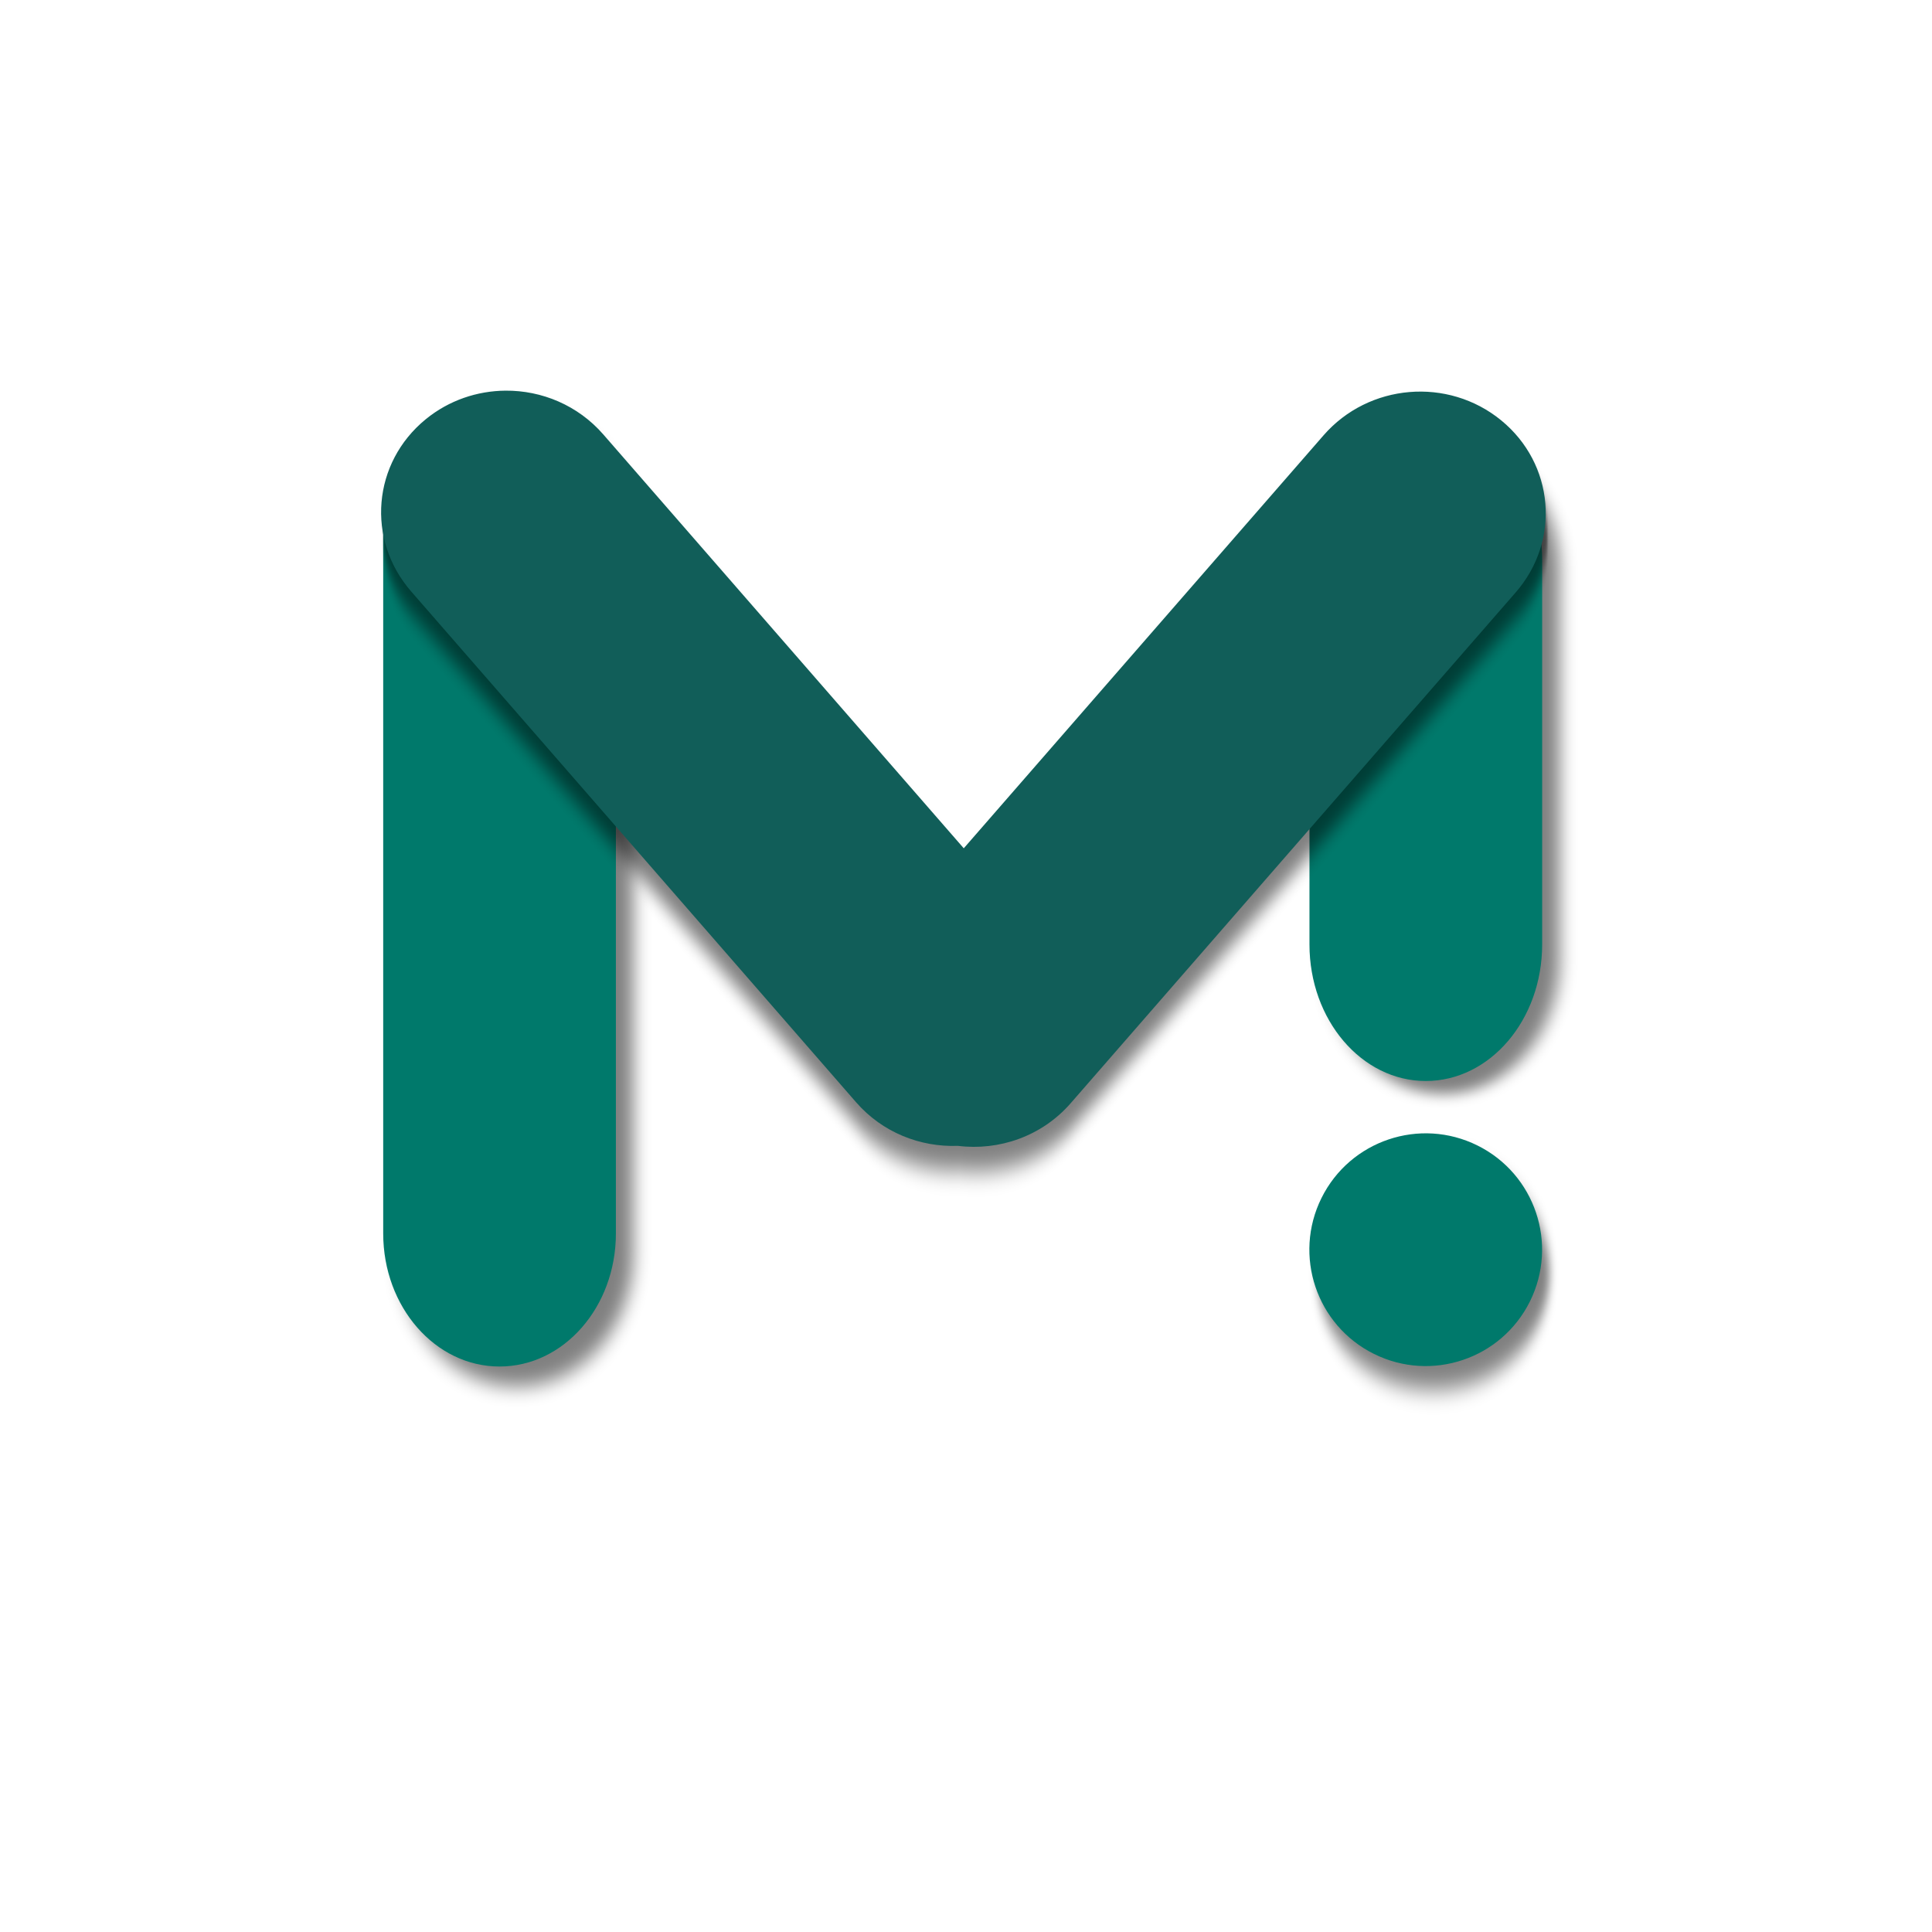
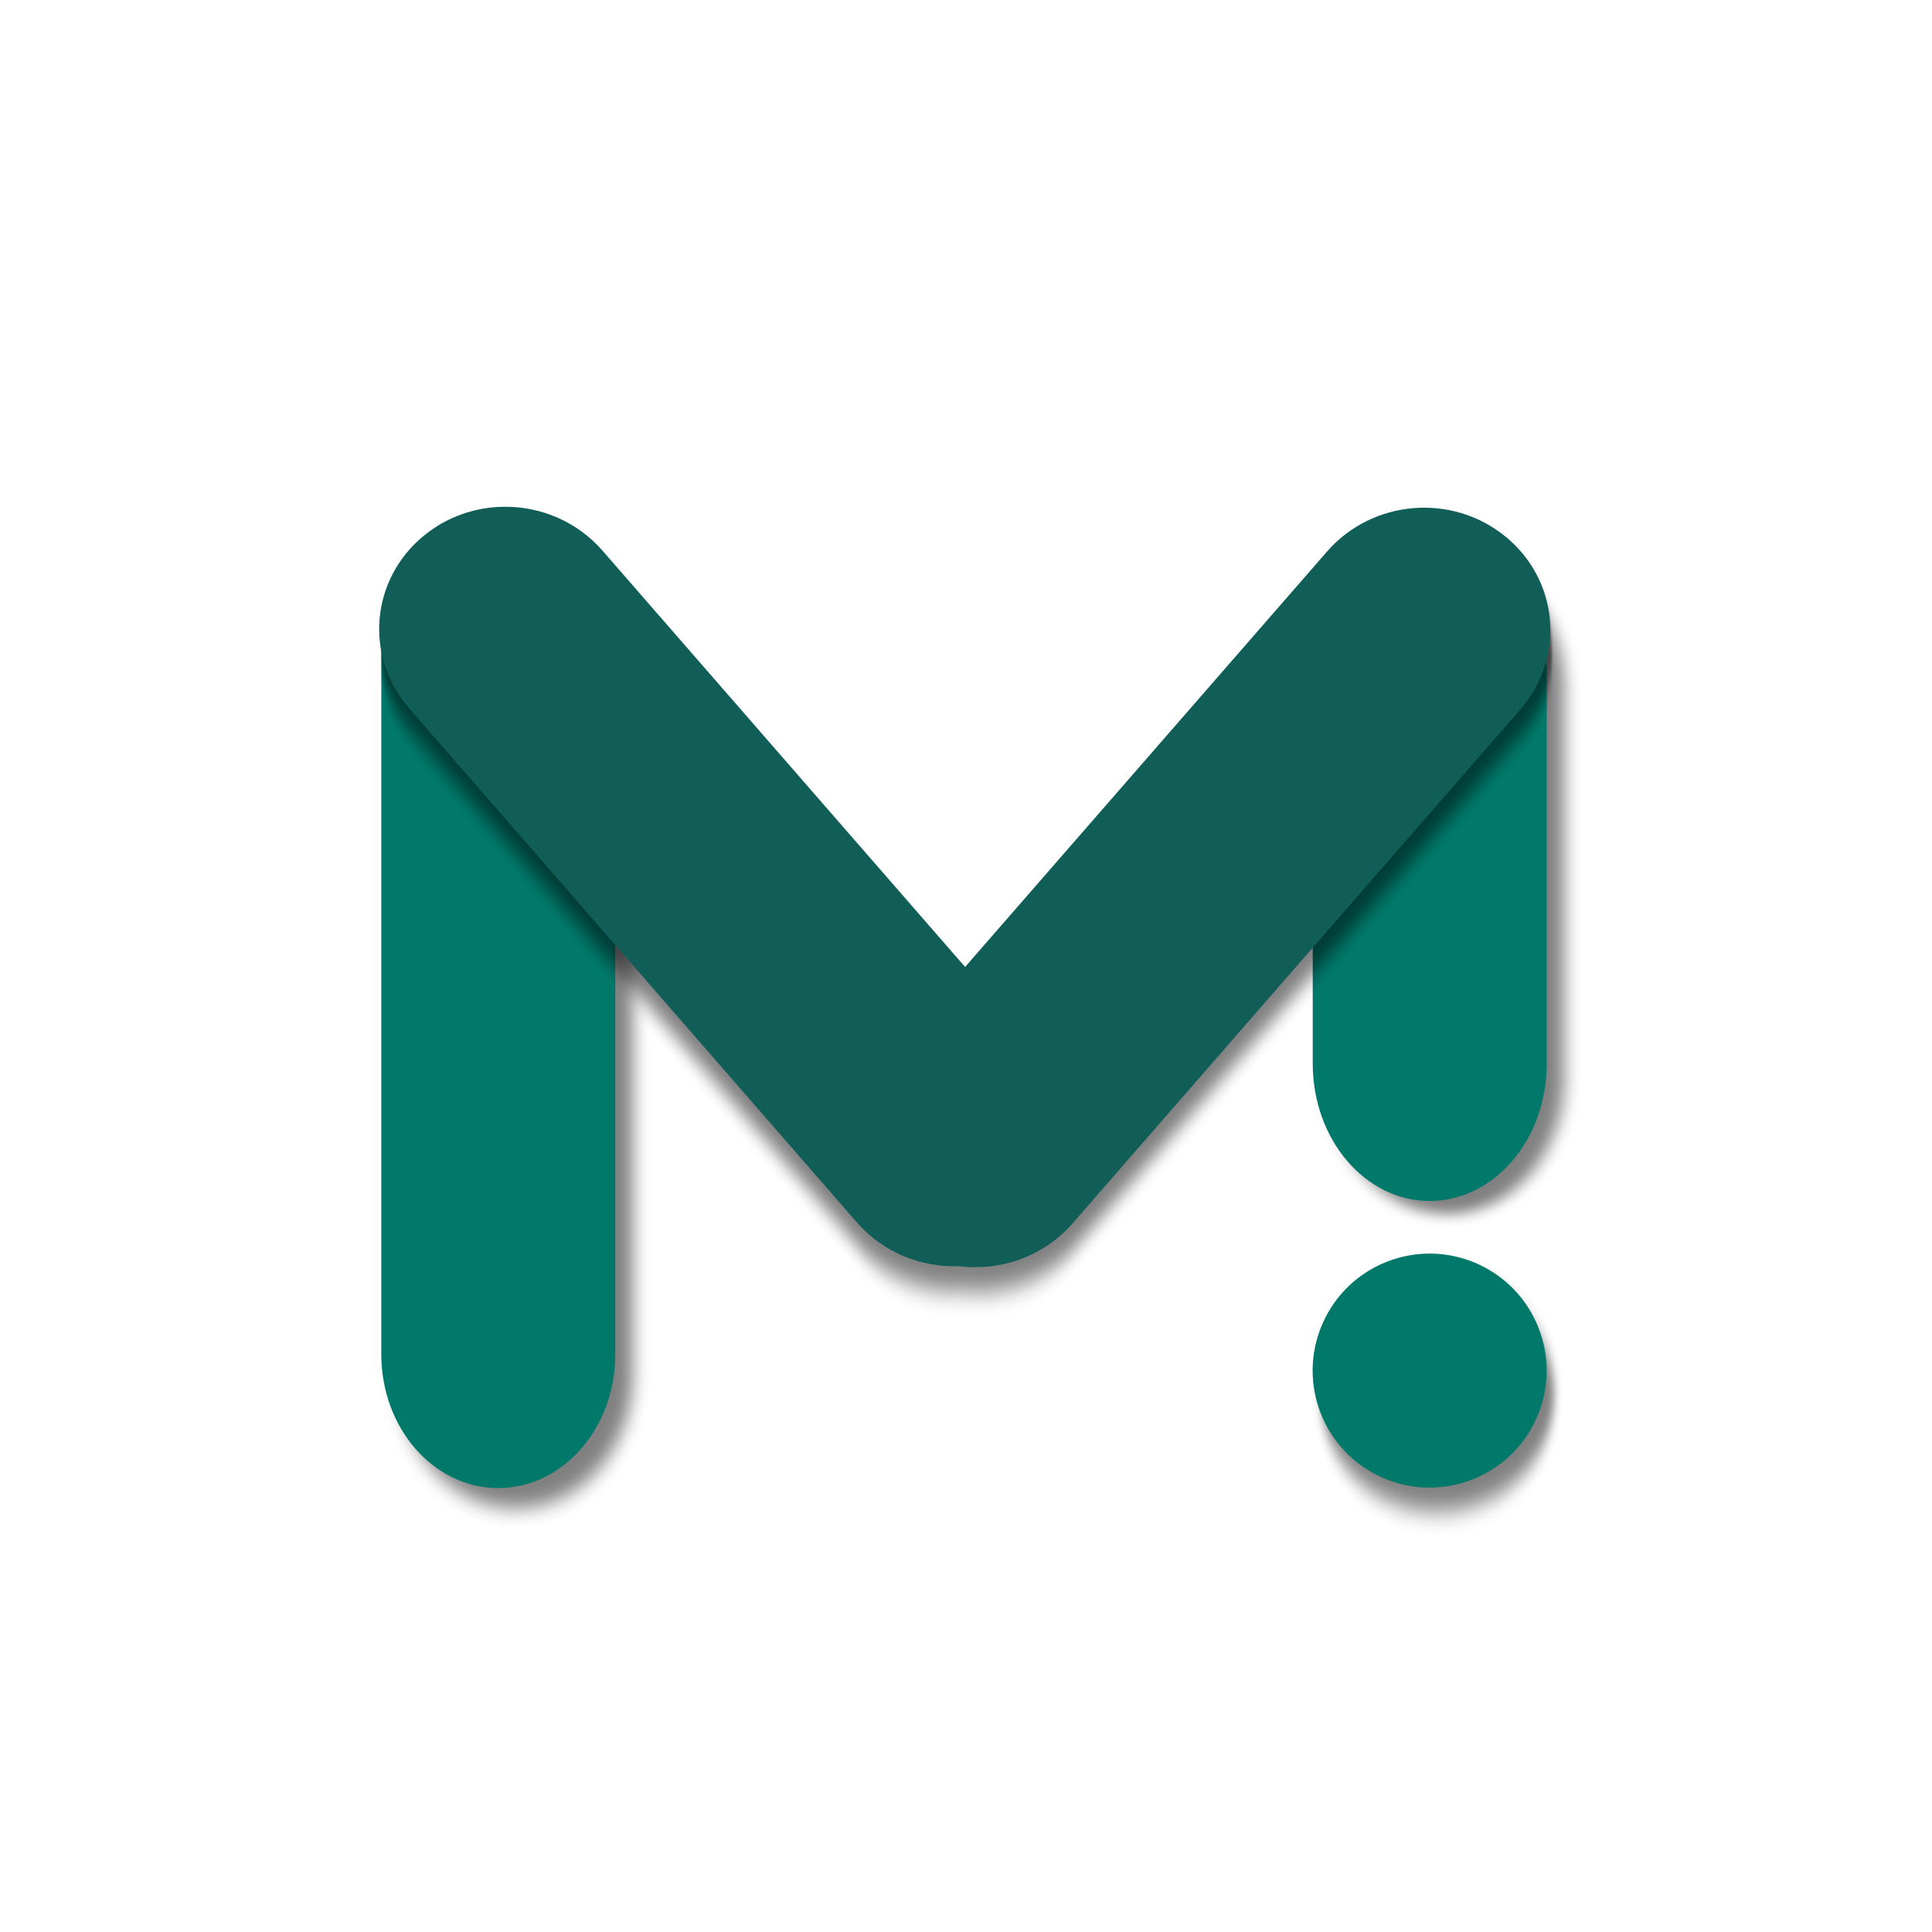
- <svg xmlns="http://www.w3.org/2000/svg" height="48" viewBox="0 -960 960 960" width="48" version="1.1" id="svg1">
+ <svg xmlns="http://www.w3.org/2000/svg" height="1024" viewBox="0 -960 20480 20480" width="1024" version="1.1" id="svg1">
  <defs id="defs1">
-     <filter style="color-interpolation-filters:sRGB;" id="filter203" x="-0.022" y="-0.022" width="1.063" height="1.063">
+     <filter style="color-interpolation-filters:sRGB" id="filter203" x="-0.022" y="-0.022" width="1.063" height="1.063">
      <feFlood result="flood" in="SourceGraphic" flood-opacity="0.498" flood-color="rgb(0,0,0)" id="feFlood202" />
      <feGaussianBlur result="blur" in="SourceGraphic" stdDeviation="3" id="feGaussianBlur202" />
      <feOffset result="offset" in="blur" dx="6" dy="6" id="feOffset202" />
      <feComposite result="comp1" operator="in" in="flood" in2="offset" id="feComposite202" />
      <feComposite result="comp2" operator="over" in="SourceGraphic" in2="comp1" id="feComposite203" />
    </filter>
    <filter style="color-interpolation-filters:sRGB" id="filter205" x="-0.09" y="-0.024" width="1.255" height="1.068">
      <feFlood result="flood" in="SourceGraphic" flood-opacity="0.498" flood-color="rgb(0,0,0)" id="feFlood203" />
      <feGaussianBlur result="blur" in="SourceGraphic" stdDeviation="3" id="feGaussianBlur203" />
      <feOffset result="offset" in="blur" dx="6" dy="6" id="feOffset203" />
      <feComposite result="comp1" operator="in" in="flood" in2="offset" id="feComposite204" />
      <feComposite result="comp2" operator="over" in="SourceGraphic" in2="comp1" id="feComposite205" />
    </filter>
-     <filter style="color-interpolation-filters:sRGB;" id="filter207" x="-0.09" y="-0.037" width="1.255" height="1.104">
+     <filter style="color-interpolation-filters:sRGB" id="filter207" x="-0.09" y="-0.037" width="1.255" height="1.104">
      <feFlood result="flood" in="SourceGraphic" flood-opacity="0.498" flood-color="rgb(0,0,0)" id="feFlood205" />
      <feGaussianBlur result="blur" in="SourceGraphic" stdDeviation="3" id="feGaussianBlur205" />
      <feOffset result="offset" in="blur" dx="6" dy="6" id="feOffset205" />
      <feComposite result="comp1" operator="in" in="flood" in2="offset" id="feComposite206" />
      <feComposite result="comp2" operator="over" in="SourceGraphic" in2="comp1" id="feComposite207" />
    </filter>
    <filter style="color-interpolation-filters:sRGB" id="filter209" x="-0.09" y="-0.025" width="1.255" height="1.07">
      <feFlood result="flood" in="SourceGraphic" flood-opacity="0.498" flood-color="rgb(0,0,0)" id="feFlood207" />
      <feGaussianBlur result="blur" in="SourceGraphic" stdDeviation="3" id="feGaussianBlur207" />
      <feOffset result="offset" in="blur" dx="6" dy="6" id="feOffset207" />
      <feComposite result="comp1" operator="in" in="flood" in2="offset" id="feComposite208" />
      <feComposite result="comp2" operator="over" in="SourceGraphic" in2="comp1" id="feComposite209" />
    </filter>
-     <filter style="color-interpolation-filters:sRGB;" id="filter211" x="-0.09" y="-0.09" width="1.255" height="1.255">
+     <filter style="color-interpolation-filters:sRGB" id="filter211" x="-0.09" y="-0.09" width="1.255" height="1.255">
      <feFlood result="flood" in="SourceGraphic" flood-opacity="0.498" flood-color="rgb(0,0,0)" id="feFlood209" />
      <feGaussianBlur result="blur" in="SourceGraphic" stdDeviation="3" id="feGaussianBlur209" />
      <feOffset result="offset" in="blur" dx="6" dy="6" id="feOffset209" />
      <feComposite result="comp1" operator="in" in="flood" in2="offset" id="feComposite210" />
      <feComposite result="comp2" operator="over" in="SourceGraphic" in2="comp1" id="feComposite211" />
    </filter>
-     <filter style="color-interpolation-filters:sRGB;" id="filter213" x="-0.09" y="-0.09" width="1.255" height="1.255">
+     <filter style="color-interpolation-filters:sRGB" id="filter213" x="-0.09" y="-0.09" width="1.255" height="1.255">
      <feFlood result="flood" in="SourceGraphic" flood-opacity="0.498" flood-color="rgb(0,0,0)" id="feFlood211" />
      <feGaussianBlur result="blur" in="SourceGraphic" stdDeviation="3" id="feGaussianBlur211" />
      <feOffset result="offset" in="blur" dx="6" dy="6" id="feOffset211" />
      <feComposite result="comp1" operator="in" in="flood" in2="offset" id="feComposite212" />
      <feComposite result="comp2" operator="over" in="SourceGraphic" in2="comp1" id="feComposite213" />
    </filter>
-     <filter style="color-interpolation-filters:sRGB;" id="filter215" x="-2.333" y="-6.144" width="7.611" height="18.407">
+     <filter style="color-interpolation-filters:sRGB" id="filter215" x="-2.333" y="-6.144" width="7.611" height="18.407">
      <feFlood result="flood" in="SourceGraphic" flood-opacity="0.498" flood-color="rgb(0,0,0)" id="feFlood213" />
      <feGaussianBlur result="blur" in="SourceGraphic" stdDeviation="3" id="feGaussianBlur213" />
      <feOffset result="offset" in="blur" dx="6" dy="6" id="feOffset213" />
      <feComposite result="comp1" operator="in" in="flood" in2="offset" id="feComposite214" />
      <feComposite result="comp2" operator="over" in="SourceGraphic" in2="comp1" id="feComposite215" />
    </filter>
  </defs>
-   <path id="path1" d="m 1366.678,-310.049 -3.086,1.133 0.039,0.039 z" style="filter:url(#filter215);opacity:1" transform="matrix(1.445212,0,0,1.445212,-213.2369,217.1999)" />
-   <ellipse style="opacity:1;fill:#00796b;fill-opacity:1;stroke-width:24.616;filter:url(#filter213)" id="path22" cx="430.946" cy="-572.111" transform="matrix(1.294516,0.6425487,-0.6424506,1.294565,-216.9869,124.6999)" rx="40.001" ry="40.003" />
-   <rect style="opacity:1;fill:#00796b;fill-opacity:1;fill-rule:evenodd;stroke:#005800;stroke-width:0;stroke-linejoin:round;stroke-dasharray:none;stroke-opacity:1;filter:url(#filter209)" id="rect23" width="80" height="292.166" x="278.232" y="-680" ry="40" transform="matrix(1.445212,0,0,1.652628,-211.6901,359.9572)" />
-   <rect style="opacity:1;fill:#00796b;fill-opacity:1;fill-rule:evenodd;stroke:#005800;stroke-width:0;stroke-linejoin:round;stroke-dasharray:none;stroke-opacity:1;filter:url(#filter205)" id="rect23-2" width="80" height="300" x="599.099" y="-680.555" ry="62.276" transform="matrix(1.445212,0,0,1.089599,-215.1563,-8.207942)" rx="40" />
-   <path id="rect23-2-3" style="fill:#115e59;fill-opacity:1;fill-rule:evenodd;stroke:#005800;stroke-width:0;stroke-linejoin:round;stroke-dasharray:none;stroke-opacity:1;filter:url(#filter203);opacity:1" d="m -204.657,-730.366 c -7.261,6.205 -12.479,14.85 -14.217,24.991 -3.971,23.177 11.696,45.032 35.121,49.004 l 230.87,39.16 c 13.642,2.313 26.794,-1.998 36.206,-10.553 11.804,-7.572 19.634,-20.787 19.634,-35.911 l 0.001,-232.928 c 0,-23.635 -19.03,-42.671 -42.665,-42.671 -23.635,0 -42.668,19.024 -42.668,42.659 l -0.004,188.325 -187.023,-31.727 c -13.177,-2.234 -25.92,1.673 -35.255,9.651 z" transform="matrix(1.11883,0.9147995,-0.9493383,1.089677,-213.2369,217.1999)" />
+   <path id="path1" d="m 1366.678,-310.049 -3.086,1.133 0.039,0.039 z" style="opacity:1;filter:url(#filter215)" transform="matrix(13.38316,0,0,13.38316,15870.55,14005.368)" />
+   <ellipse style="opacity:1;fill:#00796b;fill-opacity:1;stroke-width:24.616;filter:url(#filter213)" id="path22" cx="430.946" cy="-572.111" transform="matrix(27.77101,13.78446,-13.78236,27.77201,-4697.96,23517.361)" rx="40.001" ry="40.003" />
+   <rect style="opacity:1;fill:#00796b;fill-opacity:1;fill-rule:evenodd;stroke:#005800;stroke-width:0;stroke-linejoin:round;stroke-dasharray:none;stroke-opacity:1;filter:url(#filter209)" id="rect23" width="80" height="292.166" x="278.232" y="-680" ry="40" transform="matrix(31.00382,0,0,35.45351,-4584.335,28564.286)" />
+   <rect style="opacity:1;fill:#00796b;fill-opacity:1;fill-rule:evenodd;stroke:#005800;stroke-width:0;stroke-linejoin:round;stroke-dasharray:none;stroke-opacity:1;filter:url(#filter205)" id="rect23-2" width="80" height="300" x="599.099" y="-680.555" ry="62.276" transform="matrix(31.00382,0,0,23.37494,-4658.69,20666.116)" rx="40" />
+   <path id="rect23-2-3" style="opacity:1;fill:#115e59;fill-opacity:1;fill-rule:evenodd;stroke:#005800;stroke-width:0;stroke-linejoin:round;stroke-dasharray:none;stroke-opacity:1;filter:url(#filter203)" d="m -204.657,-730.366 c -7.261,6.205 -12.479,14.85 -14.217,24.991 -3.971,23.177 11.696,45.032 35.121,49.004 l 230.87,39.16 c 13.642,2.313 26.794,-1.998 36.206,-10.553 11.804,-7.572 19.634,-20.787 19.634,-35.911 l 0.001,-232.928 c 0,-23.635 -19.03,-42.671 -42.665,-42.671 -23.635,0 -42.668,19.024 -42.668,42.659 l -0.004,188.325 -187.023,-31.727 c -13.177,-2.234 -25.92,1.673 -35.255,9.651 z" transform="matrix(24.00204,19.62502,-20.36598,23.37663,-4617.514,25501.742)" />
</svg>
